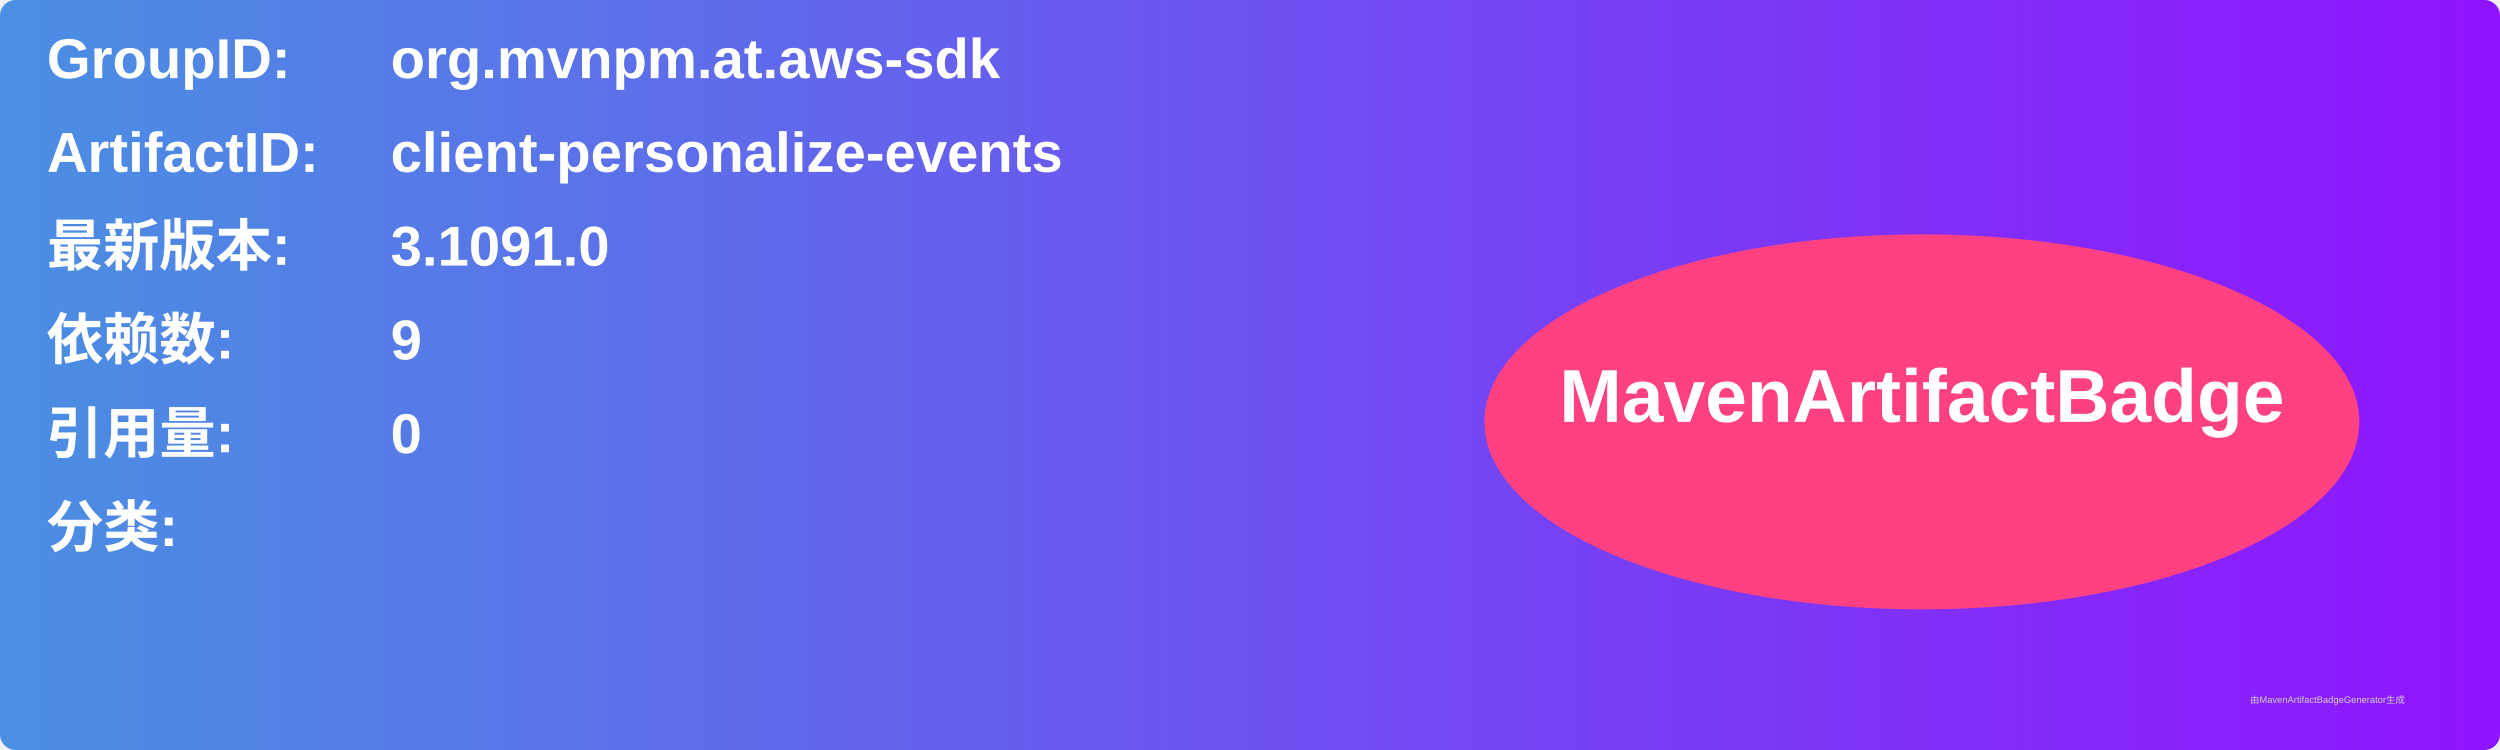
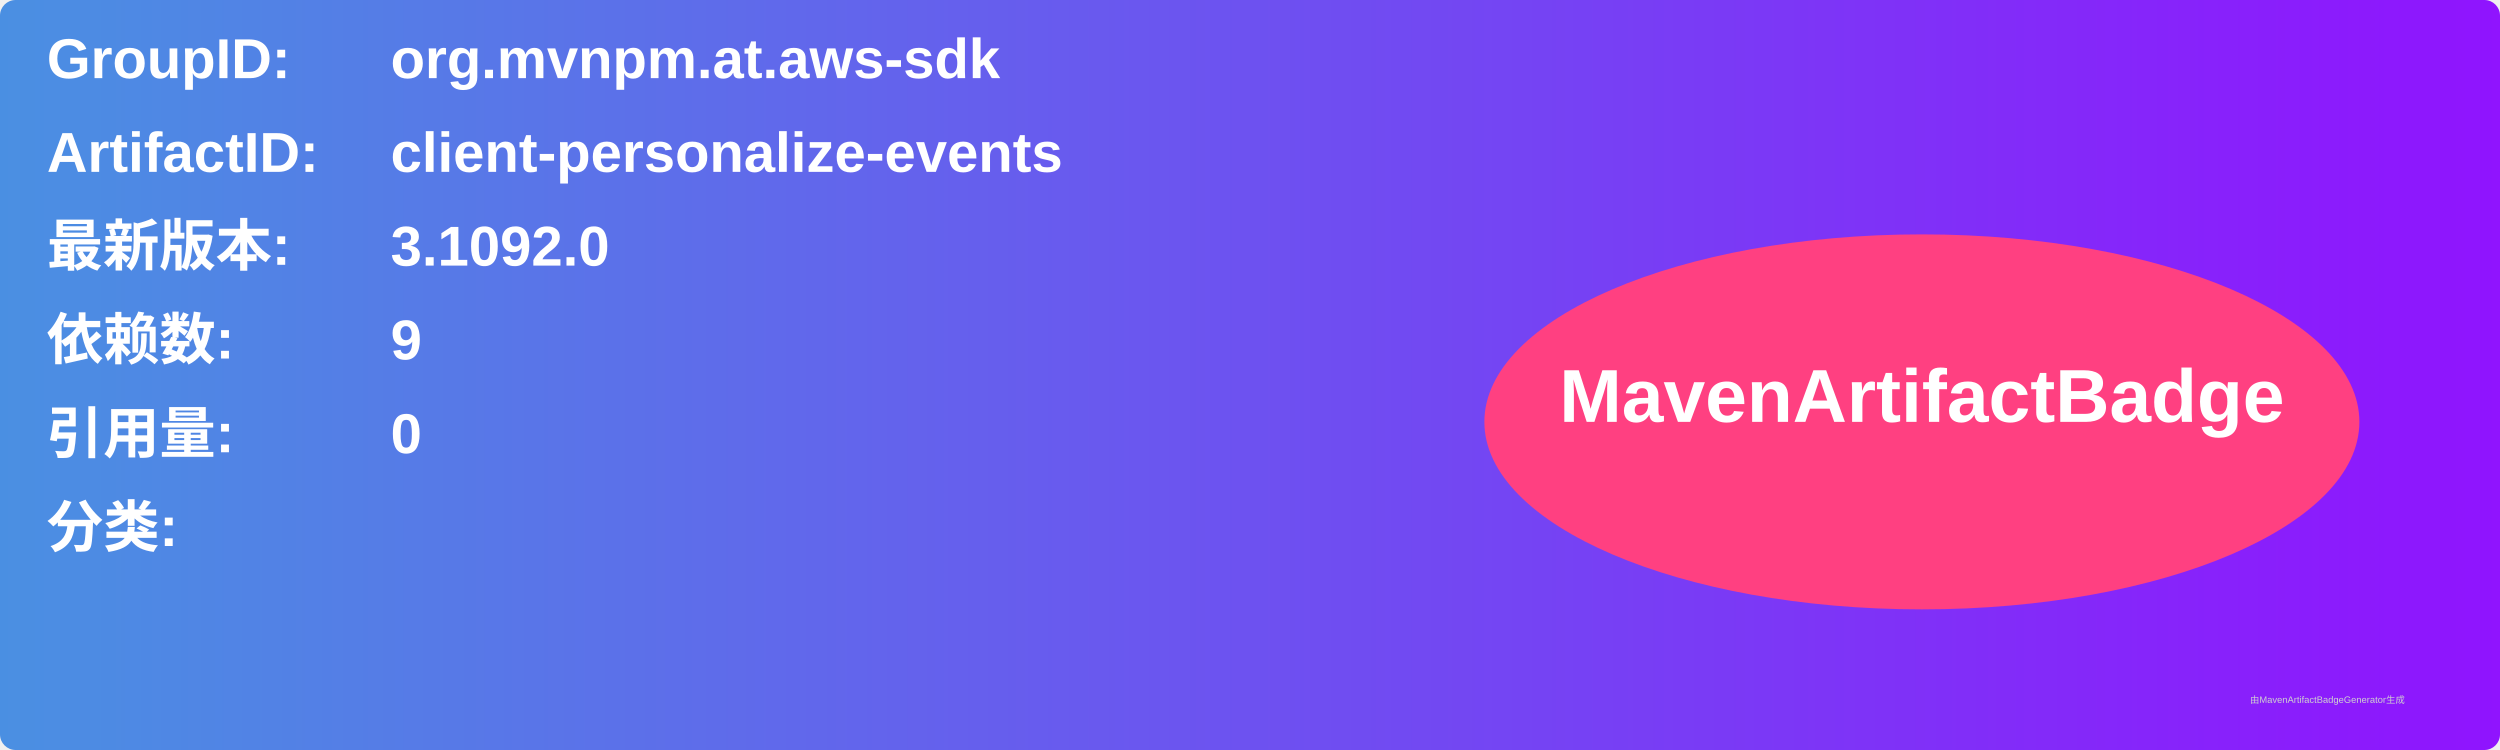
<svg xmlns="http://www.w3.org/2000/svg" width="800" height="240" viewBox="0 0 800 240">
  <linearGradient id="grad" x1="0%" y1="0%" x2="100%" y2="0%">
    <stop offset="0%" stop-color="#4a90e2" />
    <stop offset="100%" stop-color="#9013fe" />
  </linearGradient>
  <rect width="100%" height="100%" rx="5" ry="5" fill="url(#grad)" />
  <g transform="translate(15, 15)">
    <text x="0" y="10" font-family="Arial" font-size="18" fill="white" font-weight="bold" width="260">GroupID:</text>
    <text x="110" y="10" font-family="Arial" font-size="18" fill="white" font-weight="bold" width="460">org.mvnpm.at.aws-sdk</text>
    <text x="0" y="40" font-family="Arial" font-size="18" fill="white" font-weight="bold" width="260">ArtifactID:</text>
    <text x="110" y="40" font-family="Arial" font-size="18" fill="white" font-weight="bold" width="460">client-personalize-events</text>
    <text x="0" y="70" font-family="Arial" font-size="18" fill="white" font-weight="bold">最新版本:</text>
    <text x="110" y="70" font-family="Arial" font-size="18" fill="white" font-weight="bold">
-       <tspan font-weight="bold">3.1091.0</tspan>
+       <tspan font-weight="bold">3.1092.0</tspan>
    </text>
    <text x="0" y="100" font-family="Arial" font-size="18" fill="white" font-weight="bold">依赖数: </text>
    <text x="110" y="100" font-family="Arial" font-size="18" fill="white">
      <tspan font-weight="bold">9</tspan>
    </text>
    <text x="0" y="130" font-family="Arial" font-size="18" fill="white" font-weight="bold">引用量: </text>
    <text x="110" y="130" font-family="Arial" font-size="18" fill="white">
      <tspan font-weight="bold">0</tspan>
    </text>
    <text x="0" y="160" font-family="Arial" font-size="18" fill="white" font-weight="bold">分类:</text>
    <text x="10" y="190" font-family="Arial" font-size="10" fill="white">
      <tspan font-weight="bold" />
    </text>
    <ellipse cx="600" cy="120" rx="140" ry="60" fill="#ff4081" />
    <text x="600" y="120" text-anchor="middle" font-family="Arial" font-size="24" fill="white" font-weight="bold">MavenArtifactBadge</text>
  </g>
  <text x="720" y="225" font-family="Arial" font-size="3" fill="#d0d0d0">由MavenArtifactBadgeGenerator生成</text>
</svg>
